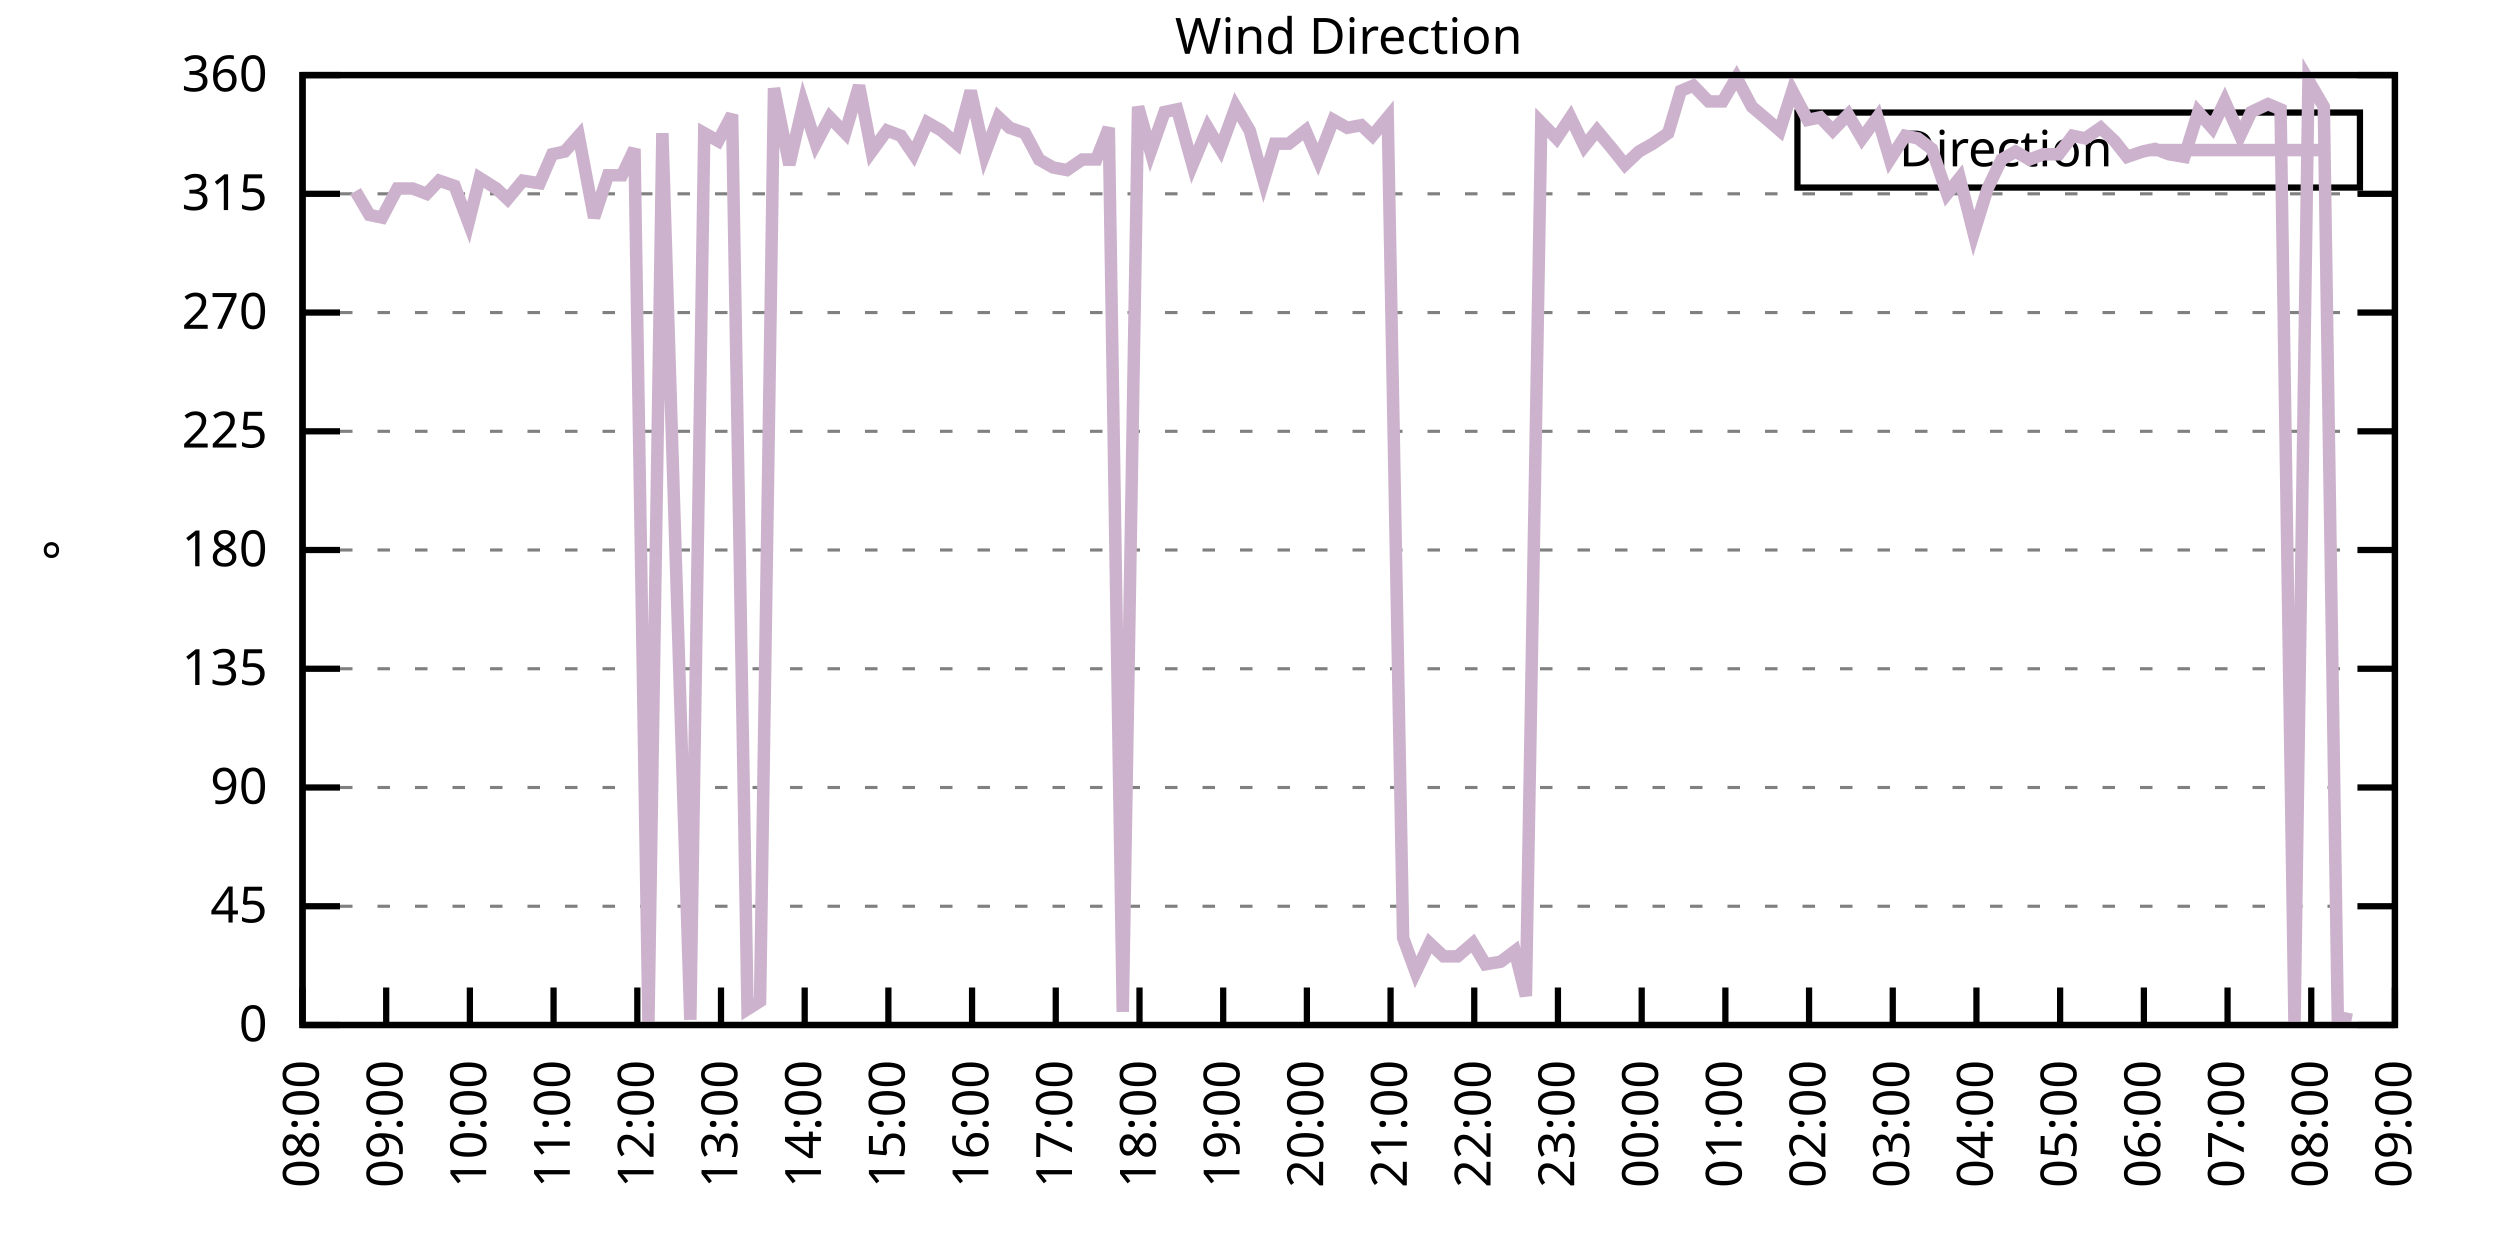
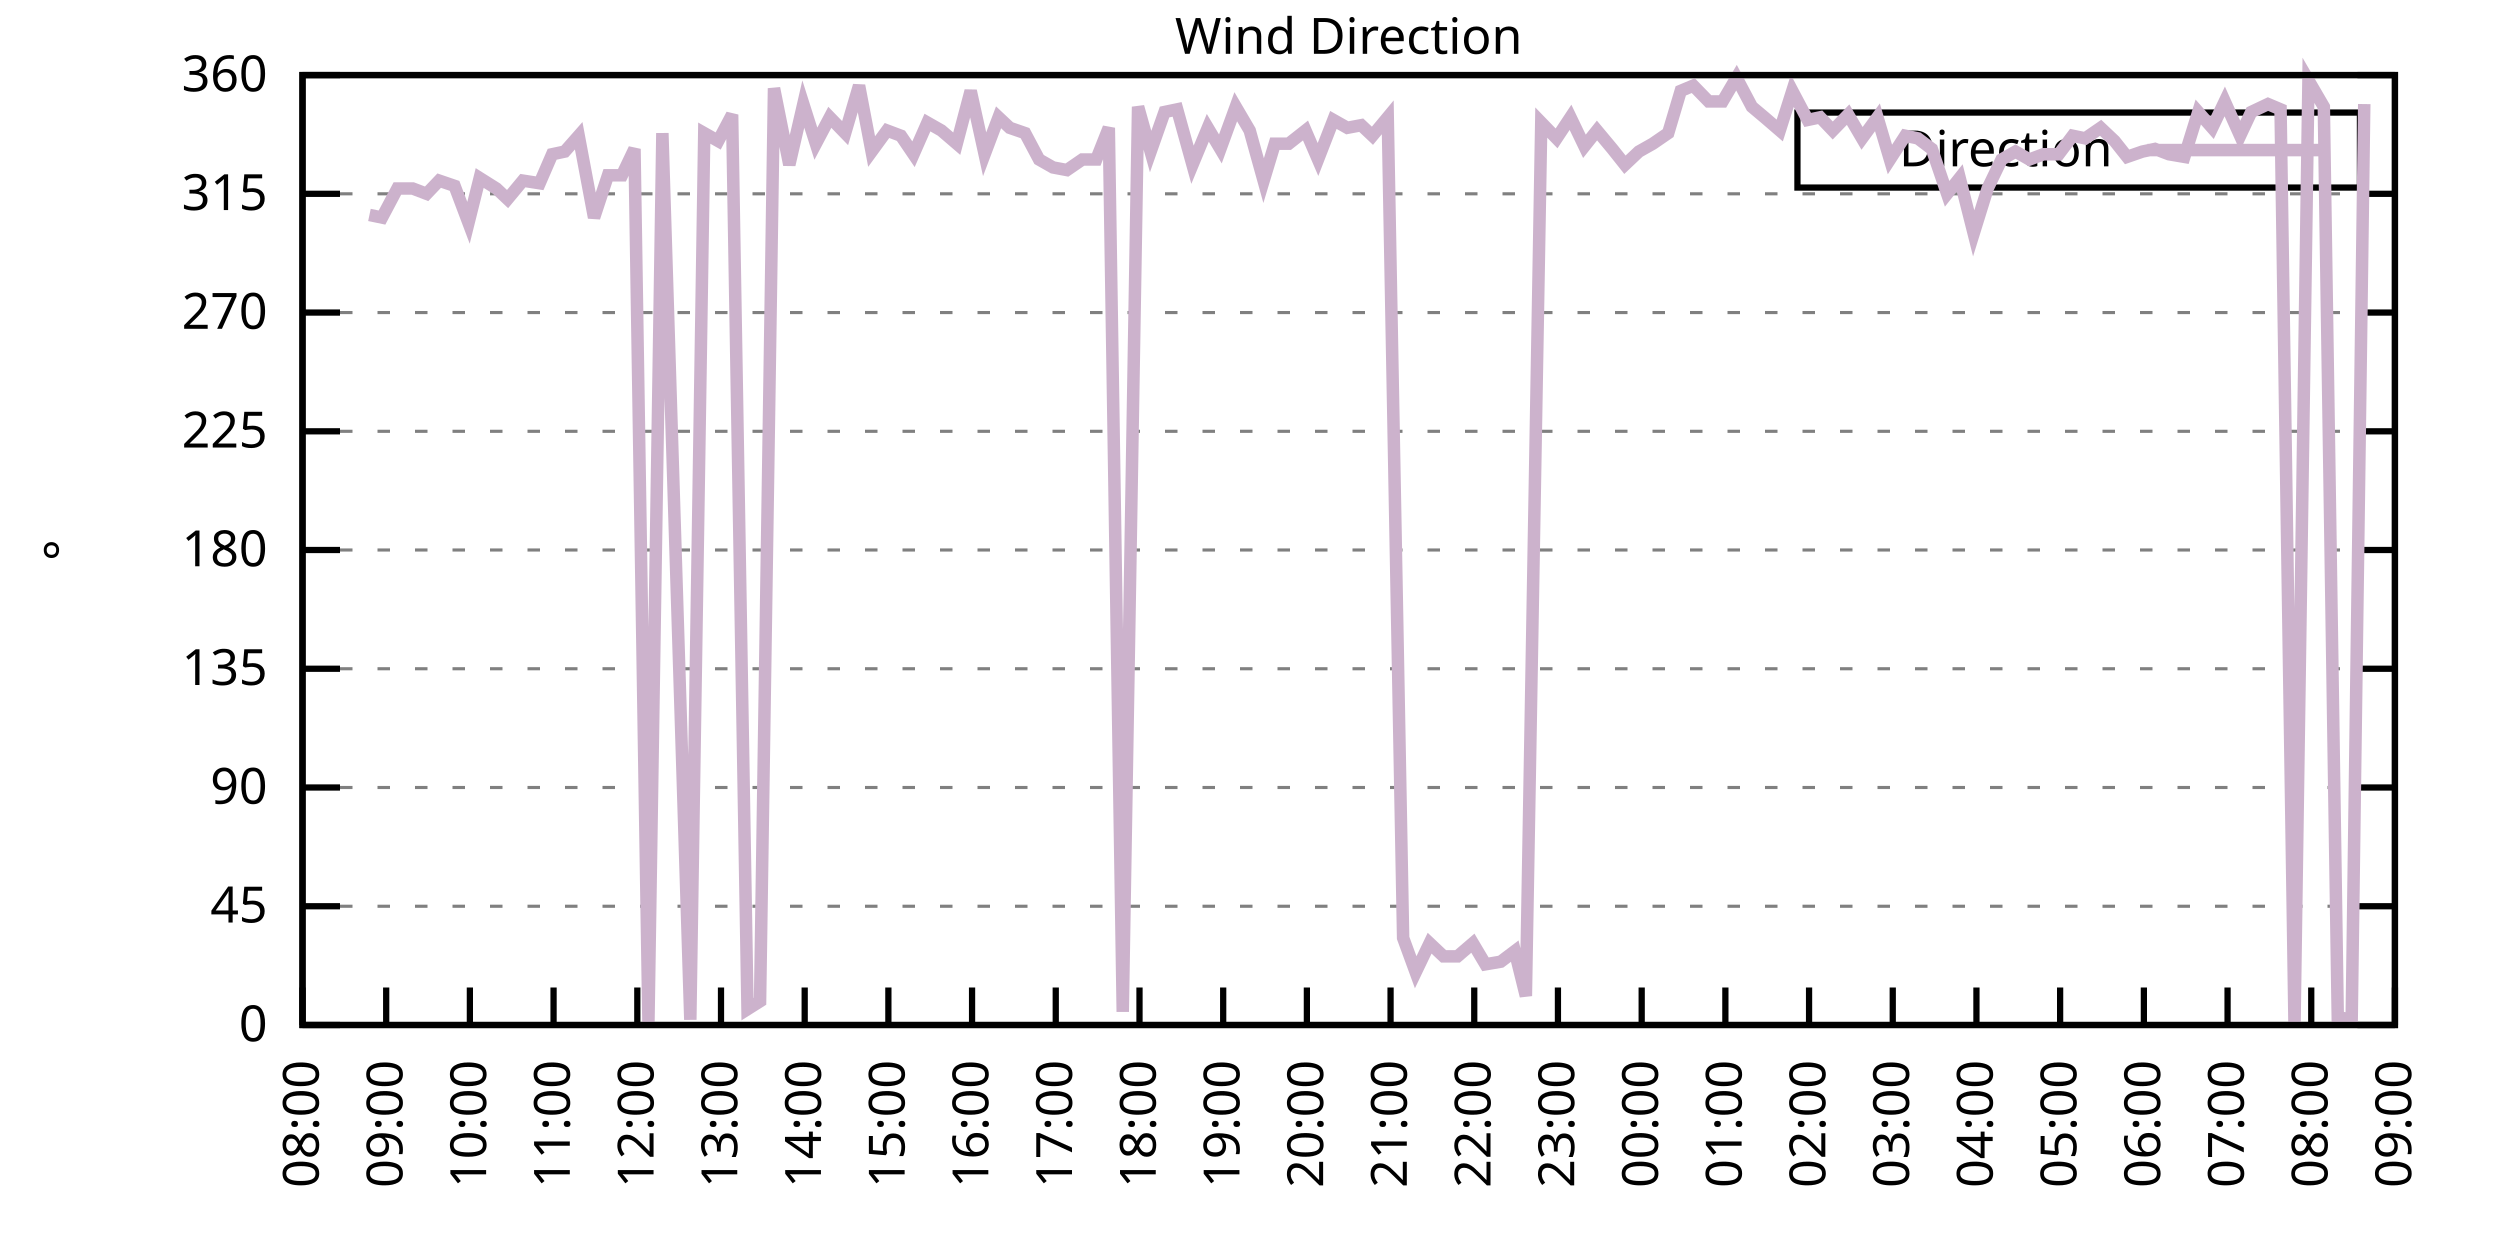
<svg xmlns="http://www.w3.org/2000/svg" xmlns:xlink="http://www.w3.org/1999/xlink" width="400" height="200" viewBox="0 0 400 200">
  <g id="gnuplot_canvas">
    <rect x="0" y="0" width="400" height="200" fill="none" />
    <defs>
      <circle id="gpDot" r="0.5" stroke-width="0.5" stroke="currentColor" />
      <path id="gpPt0" stroke-width="0.333" stroke="currentColor" d="M-1,0 h2 M0,-1 v2" />
      <path id="gpPt1" stroke-width="0.333" stroke="currentColor" d="M-1,-1 L1,1 M1,-1 L-1,1" />
      <path id="gpPt2" stroke-width="0.333" stroke="currentColor" d="M-1,0 L1,0 M0,-1 L0,1 M-1,-1 L1,1 M-1,1 L1,-1" />
      <rect id="gpPt3" stroke-width="0.333" stroke="currentColor" x="-1" y="-1" width="2" height="2" />
      <rect id="gpPt4" stroke-width="0.333" stroke="currentColor" fill="currentColor" x="-1" y="-1" width="2" height="2" />
      <circle id="gpPt5" stroke-width="0.333" stroke="currentColor" cx="0" cy="0" r="1" />
      <use xlink:href="#gpPt5" id="gpPt6" fill="currentColor" stroke="none" />
      <path id="gpPt7" stroke-width="0.333" stroke="currentColor" d="M0,-1.33 L-1.33,0.67 L1.33,0.67 z" />
      <use xlink:href="#gpPt7" id="gpPt8" fill="currentColor" stroke="none" />
      <use xlink:href="#gpPt7" id="gpPt9" stroke="currentColor" transform="rotate(180)" />
      <use xlink:href="#gpPt9" id="gpPt10" fill="currentColor" stroke="none" />
      <use xlink:href="#gpPt3" id="gpPt11" stroke="currentColor" transform="rotate(45)" />
      <use xlink:href="#gpPt11" id="gpPt12" fill="currentColor" stroke="none" />
      <path id="gpPt13" stroke-width="0.333" stroke="currentColor" d="M0,1.330 L1.265,0.411 L0.782,-1.067 L-0.782,-1.076 L-1.265,0.411 z" />
      <use xlink:href="#gpPt13" id="gpPt14" fill="currentColor" stroke="none" />
      <filter id="textbox" filterUnits="objectBoundingBox" x="0" y="0" height="1" width="1">
        <feFlood flood-color="white" flood-opacity="1" result="bgnd" />
        <feComposite in="SourceGraphic" in2="bgnd" operator="atop" />
      </filter>
      <filter id="greybox" filterUnits="objectBoundingBox" x="0" y="0" height="1" width="1">
        <feFlood flood-color="lightgrey" flood-opacity="1" result="grey" />
        <feComposite in="SourceGraphic" in2="grey" operator="atop" />
      </filter>
    </defs>
    <g fill="none" color="white" stroke="currentColor" stroke-width="1.00" stroke-linecap="butt" stroke-linejoin="miter">
</g>
    <g fill="none" color="black" stroke="currentColor" stroke-width="1.00" stroke-linecap="butt" stroke-linejoin="miter">
      <g stroke="none" shape-rendering="crispEdges">
        <polygon fill="rgb(255, 255, 255)" points="48.40,164.00 383.18,164.00 383.18,12.02 48.40,12.02 " />
      </g>
    </g>
    <g fill="none" color="black" stroke="currentColor" stroke-width="1.00" stroke-linecap="butt" stroke-linejoin="miter">
</g>
    <g fill="none" color="black" stroke="black" stroke-width="0.50" stroke-linecap="butt" stroke-linejoin="miter">
</g>
    <g fill="none" color="gray" stroke="currentColor" stroke-width="0.50" stroke-linecap="butt" stroke-linejoin="miter">
      <path stroke="gray" stroke-dasharray="2,4" class="gridline" d="M48.40,164.00 L383.19,164.00  " />
    </g>
    <g fill="none" color="gray" stroke="gray" stroke-width="1.00" stroke-linecap="butt" stroke-linejoin="miter">
</g>
    <g fill="none" color="black" stroke="currentColor" stroke-width="1.00" stroke-linecap="butt" stroke-linejoin="miter">
      <path stroke="black" d="M48.40,164.00 L54.40,164.00 M383.19,164.00 L377.19,164.00  " />
      <g transform="translate(42.80,166.60)" stroke="none" fill="black" font-family="Sans" font-size="8.00" text-anchor="end">
        <text>
          <tspan font-family="Sans"> 0</tspan>
        </text>
      </g>
    </g>
    <g fill="none" color="black" stroke="currentColor" stroke-width="1.00" stroke-linecap="butt" stroke-linejoin="miter">
</g>
    <g fill="none" color="black" stroke="black" stroke-width="0.50" stroke-linecap="butt" stroke-linejoin="miter">
</g>
    <g fill="none" color="gray" stroke="currentColor" stroke-width="0.50" stroke-linecap="butt" stroke-linejoin="miter">
      <path stroke="gray" stroke-dasharray="2,4" class="gridline" d="M48.40,145.00 L383.19,145.00  " />
    </g>
    <g fill="none" color="gray" stroke="gray" stroke-width="1.00" stroke-linecap="butt" stroke-linejoin="miter">
</g>
    <g fill="none" color="black" stroke="currentColor" stroke-width="1.00" stroke-linecap="butt" stroke-linejoin="miter">
      <path stroke="black" d="M48.40,145.00 L54.40,145.00 M383.19,145.00 L377.19,145.00  " />
      <g transform="translate(42.80,147.60)" stroke="none" fill="black" font-family="Sans" font-size="8.00" text-anchor="end">
        <text>
          <tspan font-family="Sans"> 45</tspan>
        </text>
      </g>
    </g>
    <g fill="none" color="black" stroke="currentColor" stroke-width="1.00" stroke-linecap="butt" stroke-linejoin="miter">
</g>
    <g fill="none" color="black" stroke="black" stroke-width="0.50" stroke-linecap="butt" stroke-linejoin="miter">
</g>
    <g fill="none" color="gray" stroke="currentColor" stroke-width="0.50" stroke-linecap="butt" stroke-linejoin="miter">
      <path stroke="gray" stroke-dasharray="2,4" class="gridline" d="M48.40,126.00 L383.19,126.00  " />
    </g>
    <g fill="none" color="gray" stroke="gray" stroke-width="1.00" stroke-linecap="butt" stroke-linejoin="miter">
</g>
    <g fill="none" color="black" stroke="currentColor" stroke-width="1.00" stroke-linecap="butt" stroke-linejoin="miter">
      <path stroke="black" d="M48.40,126.00 L54.40,126.00 M383.19,126.00 L377.19,126.00  " />
      <g transform="translate(42.80,128.60)" stroke="none" fill="black" font-family="Sans" font-size="8.00" text-anchor="end">
        <text>
          <tspan font-family="Sans"> 90</tspan>
        </text>
      </g>
    </g>
    <g fill="none" color="black" stroke="currentColor" stroke-width="1.00" stroke-linecap="butt" stroke-linejoin="miter">
</g>
    <g fill="none" color="black" stroke="black" stroke-width="0.50" stroke-linecap="butt" stroke-linejoin="miter">
</g>
    <g fill="none" color="gray" stroke="currentColor" stroke-width="0.50" stroke-linecap="butt" stroke-linejoin="miter">
      <path stroke="gray" stroke-dasharray="2,4" class="gridline" d="M48.40,107.00 L383.19,107.00  " />
    </g>
    <g fill="none" color="gray" stroke="gray" stroke-width="1.00" stroke-linecap="butt" stroke-linejoin="miter">
</g>
    <g fill="none" color="black" stroke="currentColor" stroke-width="1.00" stroke-linecap="butt" stroke-linejoin="miter">
      <path stroke="black" d="M48.40,107.00 L54.40,107.00 M383.19,107.00 L377.19,107.00  " />
      <g transform="translate(42.80,109.60)" stroke="none" fill="black" font-family="Sans" font-size="8.00" text-anchor="end">
        <text>
          <tspan font-family="Sans"> 135</tspan>
        </text>
      </g>
    </g>
    <g fill="none" color="black" stroke="currentColor" stroke-width="1.00" stroke-linecap="butt" stroke-linejoin="miter">
</g>
    <g fill="none" color="black" stroke="black" stroke-width="0.50" stroke-linecap="butt" stroke-linejoin="miter">
</g>
    <g fill="none" color="gray" stroke="currentColor" stroke-width="0.50" stroke-linecap="butt" stroke-linejoin="miter">
      <path stroke="gray" stroke-dasharray="2,4" class="gridline" d="M48.40,88.00 L383.19,88.00  " />
    </g>
    <g fill="none" color="gray" stroke="gray" stroke-width="1.00" stroke-linecap="butt" stroke-linejoin="miter">
</g>
    <g fill="none" color="black" stroke="currentColor" stroke-width="1.00" stroke-linecap="butt" stroke-linejoin="miter">
      <path stroke="black" d="M48.40,88.00 L54.40,88.00 M383.19,88.00 L377.19,88.00  " />
      <g transform="translate(42.80,90.60)" stroke="none" fill="black" font-family="Sans" font-size="8.00" text-anchor="end">
        <text>
          <tspan font-family="Sans"> 180</tspan>
        </text>
      </g>
    </g>
    <g fill="none" color="black" stroke="currentColor" stroke-width="1.00" stroke-linecap="butt" stroke-linejoin="miter">
</g>
    <g fill="none" color="black" stroke="black" stroke-width="0.50" stroke-linecap="butt" stroke-linejoin="miter">
</g>
    <g fill="none" color="gray" stroke="currentColor" stroke-width="0.50" stroke-linecap="butt" stroke-linejoin="miter">
      <path stroke="gray" stroke-dasharray="2,4" class="gridline" d="M48.40,69.01 L383.19,69.01  " />
    </g>
    <g fill="none" color="gray" stroke="gray" stroke-width="1.00" stroke-linecap="butt" stroke-linejoin="miter">
</g>
    <g fill="none" color="black" stroke="currentColor" stroke-width="1.00" stroke-linecap="butt" stroke-linejoin="miter">
      <path stroke="black" d="M48.40,69.01 L54.40,69.01 M383.19,69.01 L377.19,69.01  " />
      <g transform="translate(42.80,71.61)" stroke="none" fill="black" font-family="Sans" font-size="8.00" text-anchor="end">
        <text>
          <tspan font-family="Sans"> 225</tspan>
        </text>
      </g>
    </g>
    <g fill="none" color="black" stroke="currentColor" stroke-width="1.00" stroke-linecap="butt" stroke-linejoin="miter">
</g>
    <g fill="none" color="black" stroke="black" stroke-width="0.50" stroke-linecap="butt" stroke-linejoin="miter">
</g>
    <g fill="none" color="gray" stroke="currentColor" stroke-width="0.50" stroke-linecap="butt" stroke-linejoin="miter">
      <path stroke="gray" stroke-dasharray="2,4" class="gridline" d="M48.40,50.01 L383.19,50.01  " />
    </g>
    <g fill="none" color="gray" stroke="gray" stroke-width="1.00" stroke-linecap="butt" stroke-linejoin="miter">
</g>
    <g fill="none" color="black" stroke="currentColor" stroke-width="1.00" stroke-linecap="butt" stroke-linejoin="miter">
      <path stroke="black" d="M48.40,50.01 L54.40,50.01 M383.19,50.01 L377.19,50.01  " />
      <g transform="translate(42.80,52.61)" stroke="none" fill="black" font-family="Sans" font-size="8.00" text-anchor="end">
        <text>
          <tspan font-family="Sans"> 270</tspan>
        </text>
      </g>
    </g>
    <g fill="none" color="black" stroke="currentColor" stroke-width="1.00" stroke-linecap="butt" stroke-linejoin="miter">
</g>
    <g fill="none" color="black" stroke="black" stroke-width="0.50" stroke-linecap="butt" stroke-linejoin="miter">
</g>
    <g fill="none" color="gray" stroke="currentColor" stroke-width="0.50" stroke-linecap="butt" stroke-linejoin="miter">
      <path stroke="gray" stroke-dasharray="2,4" class="gridline" d="M48.40,31.01 L383.19,31.01  " />
    </g>
    <g fill="none" color="gray" stroke="gray" stroke-width="1.00" stroke-linecap="butt" stroke-linejoin="miter">
</g>
    <g fill="none" color="black" stroke="currentColor" stroke-width="1.00" stroke-linecap="butt" stroke-linejoin="miter">
      <path stroke="black" d="M48.40,31.01 L54.40,31.01 M383.19,31.01 L377.19,31.01  " />
      <g transform="translate(42.80,33.61)" stroke="none" fill="black" font-family="Sans" font-size="8.00" text-anchor="end">
        <text>
          <tspan font-family="Sans"> 315</tspan>
        </text>
      </g>
    </g>
    <g fill="none" color="black" stroke="currentColor" stroke-width="1.00" stroke-linecap="butt" stroke-linejoin="miter">
</g>
    <g fill="none" color="black" stroke="black" stroke-width="0.50" stroke-linecap="butt" stroke-linejoin="miter">
</g>
    <g fill="none" color="gray" stroke="currentColor" stroke-width="0.50" stroke-linecap="butt" stroke-linejoin="miter">
      <path stroke="gray" stroke-dasharray="2,4" class="gridline" d="M48.40,12.01 L383.19,12.01  " />
    </g>
    <g fill="none" color="gray" stroke="gray" stroke-width="1.00" stroke-linecap="butt" stroke-linejoin="miter">
</g>
    <g fill="none" color="black" stroke="currentColor" stroke-width="1.00" stroke-linecap="butt" stroke-linejoin="miter">
      <path stroke="black" d="M48.40,12.01 L54.40,12.01 M383.19,12.01 L377.19,12.01  " />
      <g transform="translate(42.80,14.61)" stroke="none" fill="black" font-family="Sans" font-size="8.00" text-anchor="end">
        <text>
          <tspan font-family="Sans"> 360</tspan>
        </text>
      </g>
    </g>
    <g fill="none" color="black" stroke="currentColor" stroke-width="1.00" stroke-linecap="butt" stroke-linejoin="miter">
      <path stroke="black" d="M48.40,164.00 L48.40,158.00  " />
      <g transform="translate(51.00,169.60) rotate(270.00)" stroke="none" fill="black" font-family="Sans" font-size="8.00" text-anchor="end">
        <text>
          <tspan font-family="Sans">08:00</tspan>
        </text>
      </g>
    </g>
    <g fill="none" color="black" stroke="currentColor" stroke-width="1.00" stroke-linecap="butt" stroke-linejoin="miter">
      <path stroke="black" d="M61.79,164.00 L61.79,158.00  " />
      <g transform="translate(64.39,169.60) rotate(270.00)" stroke="none" fill="black" font-family="Sans" font-size="8.00" text-anchor="end">
        <text>
          <tspan font-family="Sans">09:00</tspan>
        </text>
      </g>
    </g>
    <g fill="none" color="black" stroke="currentColor" stroke-width="1.00" stroke-linecap="butt" stroke-linejoin="miter">
      <path stroke="black" d="M75.18,164.00 L75.18,158.00  " />
      <g transform="translate(77.78,169.60) rotate(270.00)" stroke="none" fill="black" font-family="Sans" font-size="8.00" text-anchor="end">
        <text>
          <tspan font-family="Sans">10:00</tspan>
        </text>
      </g>
    </g>
    <g fill="none" color="black" stroke="currentColor" stroke-width="1.00" stroke-linecap="butt" stroke-linejoin="miter">
      <path stroke="black" d="M88.57,164.00 L88.57,158.00  " />
      <g transform="translate(91.17,169.60) rotate(270.00)" stroke="none" fill="black" font-family="Sans" font-size="8.00" text-anchor="end">
        <text>
          <tspan font-family="Sans">11:00</tspan>
        </text>
      </g>
    </g>
    <g fill="none" color="black" stroke="currentColor" stroke-width="1.00" stroke-linecap="butt" stroke-linejoin="miter">
      <path stroke="black" d="M101.97,164.00 L101.97,158.00  " />
      <g transform="translate(104.57,169.60) rotate(270.00)" stroke="none" fill="black" font-family="Sans" font-size="8.00" text-anchor="end">
        <text>
          <tspan font-family="Sans">12:00</tspan>
        </text>
      </g>
    </g>
    <g fill="none" color="black" stroke="currentColor" stroke-width="1.00" stroke-linecap="butt" stroke-linejoin="miter">
      <path stroke="black" d="M115.36,164.00 L115.36,158.00  " />
      <g transform="translate(117.96,169.60) rotate(270.00)" stroke="none" fill="black" font-family="Sans" font-size="8.00" text-anchor="end">
        <text>
          <tspan font-family="Sans">13:00</tspan>
        </text>
      </g>
    </g>
    <g fill="none" color="black" stroke="currentColor" stroke-width="1.00" stroke-linecap="butt" stroke-linejoin="miter">
      <path stroke="black" d="M128.75,164.00 L128.75,158.00  " />
      <g transform="translate(131.35,169.60) rotate(270.00)" stroke="none" fill="black" font-family="Sans" font-size="8.00" text-anchor="end">
        <text>
          <tspan font-family="Sans">14:00</tspan>
        </text>
      </g>
    </g>
    <g fill="none" color="black" stroke="currentColor" stroke-width="1.00" stroke-linecap="butt" stroke-linejoin="miter">
      <path stroke="black" d="M142.14,164.00 L142.14,158.00  " />
      <g transform="translate(144.74,169.60) rotate(270.00)" stroke="none" fill="black" font-family="Sans" font-size="8.00" text-anchor="end">
        <text>
          <tspan font-family="Sans">15:00</tspan>
        </text>
      </g>
    </g>
    <g fill="none" color="black" stroke="currentColor" stroke-width="1.00" stroke-linecap="butt" stroke-linejoin="miter">
      <path stroke="black" d="M155.53,164.00 L155.53,158.00  " />
      <g transform="translate(158.13,169.60) rotate(270.00)" stroke="none" fill="black" font-family="Sans" font-size="8.00" text-anchor="end">
        <text>
          <tspan font-family="Sans">16:00</tspan>
        </text>
      </g>
    </g>
    <g fill="none" color="black" stroke="currentColor" stroke-width="1.00" stroke-linecap="butt" stroke-linejoin="miter">
      <path stroke="black" d="M168.92,164.00 L168.92,158.00  " />
      <g transform="translate(171.52,169.60) rotate(270.00)" stroke="none" fill="black" font-family="Sans" font-size="8.00" text-anchor="end">
        <text>
          <tspan font-family="Sans">17:00</tspan>
        </text>
      </g>
    </g>
    <g fill="none" color="black" stroke="currentColor" stroke-width="1.00" stroke-linecap="butt" stroke-linejoin="miter">
      <path stroke="black" d="M182.32,164.00 L182.32,158.00  " />
      <g transform="translate(184.92,169.60) rotate(270.00)" stroke="none" fill="black" font-family="Sans" font-size="8.00" text-anchor="end">
        <text>
          <tspan font-family="Sans">18:00</tspan>
        </text>
      </g>
    </g>
    <g fill="none" color="black" stroke="currentColor" stroke-width="1.00" stroke-linecap="butt" stroke-linejoin="miter">
      <path stroke="black" d="M195.71,164.00 L195.71,158.00  " />
      <g transform="translate(198.31,169.60) rotate(270.00)" stroke="none" fill="black" font-family="Sans" font-size="8.00" text-anchor="end">
        <text>
          <tspan font-family="Sans">19:00</tspan>
        </text>
      </g>
    </g>
    <g fill="none" color="black" stroke="currentColor" stroke-width="1.00" stroke-linecap="butt" stroke-linejoin="miter">
      <path stroke="black" d="M209.10,164.00 L209.10,158.00  " />
      <g transform="translate(211.70,169.60) rotate(270.00)" stroke="none" fill="black" font-family="Sans" font-size="8.00" text-anchor="end">
        <text>
          <tspan font-family="Sans">20:00</tspan>
        </text>
      </g>
    </g>
    <g fill="none" color="black" stroke="currentColor" stroke-width="1.00" stroke-linecap="butt" stroke-linejoin="miter">
      <path stroke="black" d="M222.49,164.00 L222.49,158.00  " />
      <g transform="translate(225.09,169.60) rotate(270.00)" stroke="none" fill="black" font-family="Sans" font-size="8.00" text-anchor="end">
        <text>
          <tspan font-family="Sans">21:00</tspan>
        </text>
      </g>
    </g>
    <g fill="none" color="black" stroke="currentColor" stroke-width="1.00" stroke-linecap="butt" stroke-linejoin="miter">
      <path stroke="black" d="M235.88,164.00 L235.88,158.00  " />
      <g transform="translate(238.48,169.60) rotate(270.00)" stroke="none" fill="black" font-family="Sans" font-size="8.00" text-anchor="end">
        <text>
          <tspan font-family="Sans">22:00</tspan>
        </text>
      </g>
    </g>
    <g fill="none" color="black" stroke="currentColor" stroke-width="1.00" stroke-linecap="butt" stroke-linejoin="miter">
      <path stroke="black" d="M249.27,164.00 L249.27,158.00  " />
      <g transform="translate(251.87,169.60) rotate(270.00)" stroke="none" fill="black" font-family="Sans" font-size="8.00" text-anchor="end">
        <text>
          <tspan font-family="Sans">23:00</tspan>
        </text>
      </g>
    </g>
    <g fill="none" color="black" stroke="currentColor" stroke-width="1.00" stroke-linecap="butt" stroke-linejoin="miter">
      <path stroke="black" d="M262.67,164.00 L262.67,158.00  " />
      <g transform="translate(265.27,169.60) rotate(270.00)" stroke="none" fill="black" font-family="Sans" font-size="8.00" text-anchor="end">
        <text>
          <tspan font-family="Sans">00:00</tspan>
        </text>
      </g>
    </g>
    <g fill="none" color="black" stroke="currentColor" stroke-width="1.00" stroke-linecap="butt" stroke-linejoin="miter">
      <path stroke="black" d="M276.06,164.00 L276.06,158.00  " />
      <g transform="translate(278.66,169.60) rotate(270.00)" stroke="none" fill="black" font-family="Sans" font-size="8.00" text-anchor="end">
        <text>
          <tspan font-family="Sans">01:00</tspan>
        </text>
      </g>
    </g>
    <g fill="none" color="black" stroke="currentColor" stroke-width="1.00" stroke-linecap="butt" stroke-linejoin="miter">
      <path stroke="black" d="M289.45,164.00 L289.45,158.00  " />
      <g transform="translate(292.05,169.60) rotate(270.00)" stroke="none" fill="black" font-family="Sans" font-size="8.00" text-anchor="end">
        <text>
          <tspan font-family="Sans">02:00</tspan>
        </text>
      </g>
    </g>
    <g fill="none" color="black" stroke="currentColor" stroke-width="1.00" stroke-linecap="butt" stroke-linejoin="miter">
      <path stroke="black" d="M302.84,164.00 L302.84,158.00  " />
      <g transform="translate(305.44,169.60) rotate(270.00)" stroke="none" fill="black" font-family="Sans" font-size="8.00" text-anchor="end">
        <text>
          <tspan font-family="Sans">03:00</tspan>
        </text>
      </g>
    </g>
    <g fill="none" color="black" stroke="currentColor" stroke-width="1.00" stroke-linecap="butt" stroke-linejoin="miter">
      <path stroke="black" d="M316.23,164.00 L316.23,158.00  " />
      <g transform="translate(318.83,169.60) rotate(270.00)" stroke="none" fill="black" font-family="Sans" font-size="8.00" text-anchor="end">
        <text>
          <tspan font-family="Sans">04:00</tspan>
        </text>
      </g>
    </g>
    <g fill="none" color="black" stroke="currentColor" stroke-width="1.00" stroke-linecap="butt" stroke-linejoin="miter">
      <path stroke="black" d="M329.62,164.00 L329.62,158.00  " />
      <g transform="translate(332.22,169.60) rotate(270.00)" stroke="none" fill="black" font-family="Sans" font-size="8.00" text-anchor="end">
        <text>
          <tspan font-family="Sans">05:00</tspan>
        </text>
      </g>
    </g>
    <g fill="none" color="black" stroke="currentColor" stroke-width="1.00" stroke-linecap="butt" stroke-linejoin="miter">
      <path stroke="black" d="M343.02,164.00 L343.02,158.00  " />
      <g transform="translate(345.62,169.60) rotate(270.00)" stroke="none" fill="black" font-family="Sans" font-size="8.00" text-anchor="end">
        <text>
          <tspan font-family="Sans">06:00</tspan>
        </text>
      </g>
    </g>
    <g fill="none" color="black" stroke="currentColor" stroke-width="1.00" stroke-linecap="butt" stroke-linejoin="miter">
      <path stroke="black" d="M356.41,164.00 L356.41,158.00  " />
      <g transform="translate(359.01,169.60) rotate(270.00)" stroke="none" fill="black" font-family="Sans" font-size="8.00" text-anchor="end">
        <text>
          <tspan font-family="Sans">07:00</tspan>
        </text>
      </g>
    </g>
    <g fill="none" color="black" stroke="currentColor" stroke-width="1.00" stroke-linecap="butt" stroke-linejoin="miter">
      <path stroke="black" d="M369.80,164.00 L369.80,158.00  " />
      <g transform="translate(372.40,169.60) rotate(270.00)" stroke="none" fill="black" font-family="Sans" font-size="8.00" text-anchor="end">
        <text>
          <tspan font-family="Sans">08:00</tspan>
        </text>
      </g>
    </g>
    <g fill="none" color="black" stroke="currentColor" stroke-width="1.00" stroke-linecap="butt" stroke-linejoin="miter">
      <path stroke="black" d="M383.19,164.00 L383.19,158.00  " />
      <g transform="translate(385.79,169.60) rotate(270.00)" stroke="none" fill="black" font-family="Sans" font-size="8.00" text-anchor="end">
        <text>
          <tspan font-family="Sans">09:00</tspan>
        </text>
      </g>
    </g>
    <g fill="none" color="black" stroke="currentColor" stroke-width="1.00" stroke-linecap="butt" stroke-linejoin="miter">
</g>
    <g fill="none" color="black" stroke="currentColor" stroke-width="1.00" stroke-linecap="butt" stroke-linejoin="miter">
      <path stroke="black" d="M48.40,12.01 L48.40,164.00 L383.19,164.00 L383.19,12.01 L48.40,12.01 Z  " />
    </g>
    <g fill="none" color="black" stroke="currentColor" stroke-width="1.00" stroke-linecap="butt" stroke-linejoin="miter">
</g>
    <g fill="none" color="black" stroke="currentColor" stroke-width="1.00" stroke-linecap="butt" stroke-linejoin="miter">
      <path stroke="black" d="M287.59,30.01 L287.59,18.01 L377.59,18.01 L377.59,30.01 L287.59,30.01 Z  " />
    </g>
    <g id="Wind_direction_plot_1">
      <g fill="none" color="white" stroke="black" stroke-width="2.00" stroke-linecap="butt" stroke-linejoin="miter">
</g>
      <g fill="none" color="black" stroke="currentColor" stroke-width="2.00" stroke-linecap="butt" stroke-linejoin="miter">
        <g transform="translate(337.99,26.61)" stroke="none" fill="black" font-family="Sans" font-size="8.00" text-anchor="end">
          <text>
            <tspan font-family="Sans">Direction</tspan>
          </text>
        </g>
      </g>
      <g fill="none" color="black" stroke="currentColor" stroke-width="2.00" stroke-linecap="butt" stroke-linejoin="miter">
-         <path stroke="rgb(204, 178, 204)" d="M343.59,24.01 L371.99,24.01 M56.88,30.59 L59.11,34.39 L61.12,34.81 L63.58,30.16 L66.03,30.16 L68.26,31.01   L70.27,28.90 L72.73,29.74 L74.96,35.65 L76.75,28.48 L79.42,30.16 L81.21,31.85 L83.66,28.90 L86.34,29.32   L88.35,24.68 L90.36,24.25 L92.59,21.72 L95.05,34.81 L97.28,28.05 L99.51,28.05 L101.52,23.83 L103.75,163.58   L105.98,21.30 L110.45,163.16 L112.68,21.30 L114.91,22.56 L117.14,18.34 L119.60,161.47 L121.61,160.20 L123.84,14.12   L126.29,26.36 L128.53,16.65 L130.54,22.99 L132.77,18.77 L135.22,21.30 L137.45,13.70 L139.46,24.25 L141.92,20.88   L144.15,21.72 L146.16,24.68 L148.39,19.61 L150.62,20.88 L153.08,22.99 L155.31,14.54 L157.54,24.68 L159.77,18.77   L161.56,20.45 L164.01,21.30 L166.25,25.52 L168.48,26.79 L170.71,27.21 L173.17,25.52 L175.40,25.52 L177.41,20.45   L179.64,161.89 L182.09,17.08 L184.10,24.25 L186.33,17.92 L188.34,17.50 L190.80,26.36 L193.25,20.45 L195.26,23.83   L197.72,17.08 L199.95,20.88 L202.18,28.90 L203.97,22.99 L206.20,22.99 L208.88,20.88 L210.88,25.52 L213.34,19.19   L215.57,20.45 L217.80,20.03 L219.59,21.72 L222.04,18.77 L224.50,150.07 L226.51,155.56 L228.74,150.91 L230.97,153.02   L233.20,153.02 L235.66,150.91 L237.67,154.29 L240.12,153.87 L242.36,152.18 L244.14,159.36 L246.60,19.61 L249.05,22.14   L251.28,18.77 L253.51,23.41 L255.52,20.88 L257.98,23.83 L259.99,26.36 L262.22,24.25 L264.45,22.99 L266.91,21.30   L268.92,14.54 L270.92,13.70 L273.38,16.23 L275.61,16.23 L277.84,12.43 L280.30,17.08 L282.31,18.77 L284.76,20.88   L286.77,14.54 L289.23,19.19 L291.23,18.77 L293.24,20.88 L295.70,18.34 L297.93,22.14 L300.39,18.77 L302.39,25.52   L304.85,21.72 L306.86,22.14 L309.09,23.83 L311.54,31.01 L313.55,28.48 L315.79,37.34 L318.02,30.16 L320.25,25.52   L322.48,24.25 L324.71,25.52 L326.95,24.68 L329.40,24.68 L331.63,21.72 L333.64,22.14 L336.10,20.45 L338.33,22.56   L340.34,25.10 L342.79,24.25 L344.80,23.83 L347.03,24.68 L349.49,25.10 L351.72,17.92 L353.95,20.45 L355.96,16.23   L358.42,21.72 L360.20,17.92 L362.88,16.65 L364.89,17.50 L367.12,164.00 L369.35,12.85 L371.81,17.08 L374.04,162.73   L376.27,163.16  " />
+         <path stroke="rgb(204, 178, 204)" d="M343.59,24.01 L371.99,24.01 M59.11,34.39 L61.12,34.81 L63.58,30.16 L66.03,30.16 L68.26,31.01 L70.27,28.90   L72.73,29.74 L74.96,35.65 L76.75,28.48 L79.42,30.16 L81.21,31.85 L83.66,28.90 L86.34,29.32 L88.35,24.68   L90.36,24.25 L92.59,21.72 L95.05,34.81 L97.28,28.05 L99.51,28.05 L101.52,23.83 L103.75,163.58 L105.98,21.30   L110.45,163.16 L112.68,21.30 L114.91,22.56 L117.14,18.34 L119.60,161.47 L121.61,160.20 L123.84,14.12 L126.29,26.36   L128.53,16.65 L130.54,22.99 L132.77,18.77 L135.22,21.30 L137.45,13.70 L139.46,24.25 L141.92,20.88 L144.15,21.72   L146.16,24.68 L148.39,19.61 L150.62,20.88 L153.08,22.99 L155.31,14.54 L157.54,24.68 L159.77,18.77 L161.56,20.45   L164.01,21.30 L166.25,25.52 L168.48,26.79 L170.71,27.21 L173.17,25.52 L175.40,25.52 L177.41,20.45 L179.64,161.89   L182.09,17.08 L184.10,24.25 L186.33,17.92 L188.34,17.50 L190.80,26.36 L193.25,20.45 L195.26,23.83 L197.72,17.08   L199.95,20.88 L202.18,28.90 L203.97,22.99 L206.20,22.99 L208.88,20.88 L210.88,25.52 L213.34,19.19 L215.57,20.45   L217.80,20.03 L219.59,21.72 L222.04,18.77 L224.50,150.07 L226.51,155.56 L228.74,150.91 L230.97,153.02 L233.20,153.02   L235.66,150.91 L237.67,154.29 L240.12,153.87 L242.36,152.18 L244.14,159.36 L246.60,19.61 L249.05,22.14 L251.28,18.77   L253.51,23.41 L255.52,20.88 L257.98,23.83 L259.99,26.36 L262.22,24.25 L264.45,22.99 L266.91,21.30 L268.92,14.54   L270.92,13.70 L273.38,16.23 L275.61,16.23 L277.84,12.43 L280.30,17.08 L282.31,18.77 L284.76,20.88 L286.77,14.54   L289.23,19.19 L291.23,18.77 L293.24,20.88 L295.70,18.34 L297.93,22.14 L300.39,18.77 L302.39,25.52 L304.85,21.72   L306.86,22.14 L309.09,23.83 L311.54,31.01 L313.55,28.48 L315.79,37.34 L318.02,30.16 L320.25,25.52 L322.48,24.25   L324.71,25.52 L326.95,24.68 L329.40,24.68 L331.63,21.72 L333.64,22.14 L336.10,20.45 L338.33,22.56 L340.34,25.10   L342.79,24.25 L344.80,23.83 L347.03,24.68 L349.49,25.10 L351.72,17.92 L353.95,20.45 L355.96,16.23 L358.42,21.72   L360.20,17.92 L362.88,16.65 L364.89,17.50 L367.12,164.00 L369.35,12.85 L371.81,17.08 L374.04,162.73 L376.27,163.16   L378.28,16.65  " />
      </g>
    </g>
    <g fill="none" color="black" stroke="currentColor" stroke-width="2.00" stroke-linecap="butt" stroke-linejoin="miter">
</g>
    <g fill="none" color="black" stroke="black" stroke-width="1.00" stroke-linecap="butt" stroke-linejoin="miter">
</g>
    <g fill="none" color="black" stroke="currentColor" stroke-width="1.00" stroke-linecap="butt" stroke-linejoin="miter">
      <path stroke="black" d="M48.40,12.01 L48.40,164.00 L383.19,164.00 L383.19,12.01 L48.40,12.01 Z  " />
      <g transform="translate(12.80,88.01) rotate(270.00)" stroke="none" fill="black" font-family="Sans" font-size="8.00" text-anchor="middle">
        <text>
          <tspan font-family="Sans">°</tspan>
        </text>
      </g>
    </g>
    <g fill="none" color="black" stroke="currentColor" stroke-width="1.00" stroke-linecap="butt" stroke-linejoin="miter">
</g>
    <g fill="none" color="black" stroke="currentColor" stroke-width="1.00" stroke-linecap="butt" stroke-linejoin="miter">
      <g transform="translate(215.79,8.61)" stroke="none" fill="black" font-family="Sans" font-size="8.00" text-anchor="middle">
        <text>
          <tspan font-family="Sans">Wind Direction</tspan>
        </text>
      </g>
    </g>
    <g fill="none" color="black" stroke="currentColor" stroke-width="1.00" stroke-linecap="butt" stroke-linejoin="miter">
</g>
  </g>
</svg>
